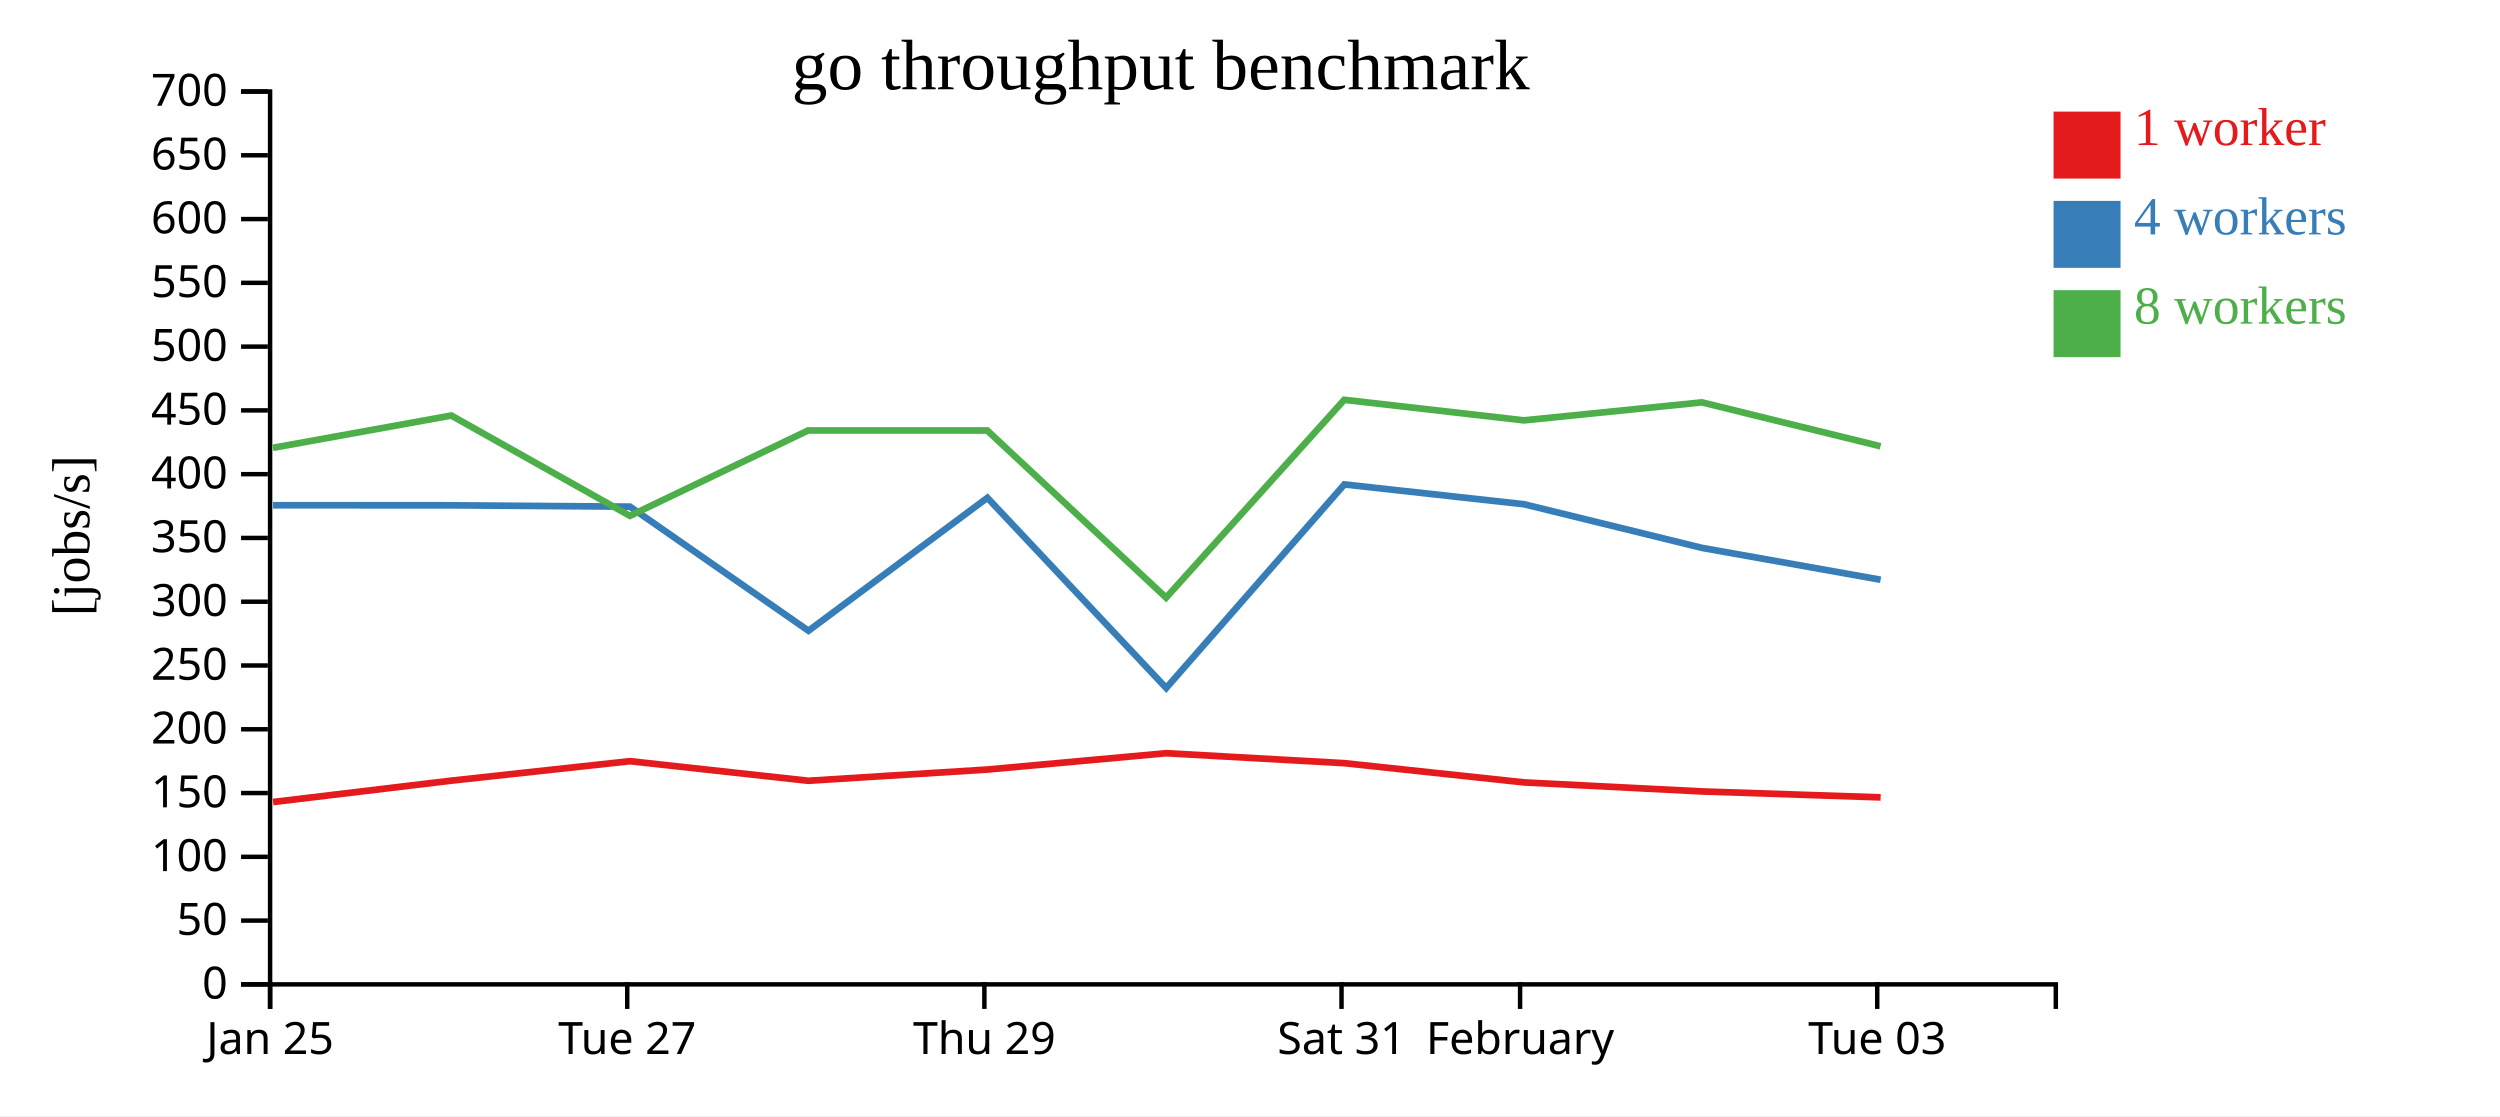
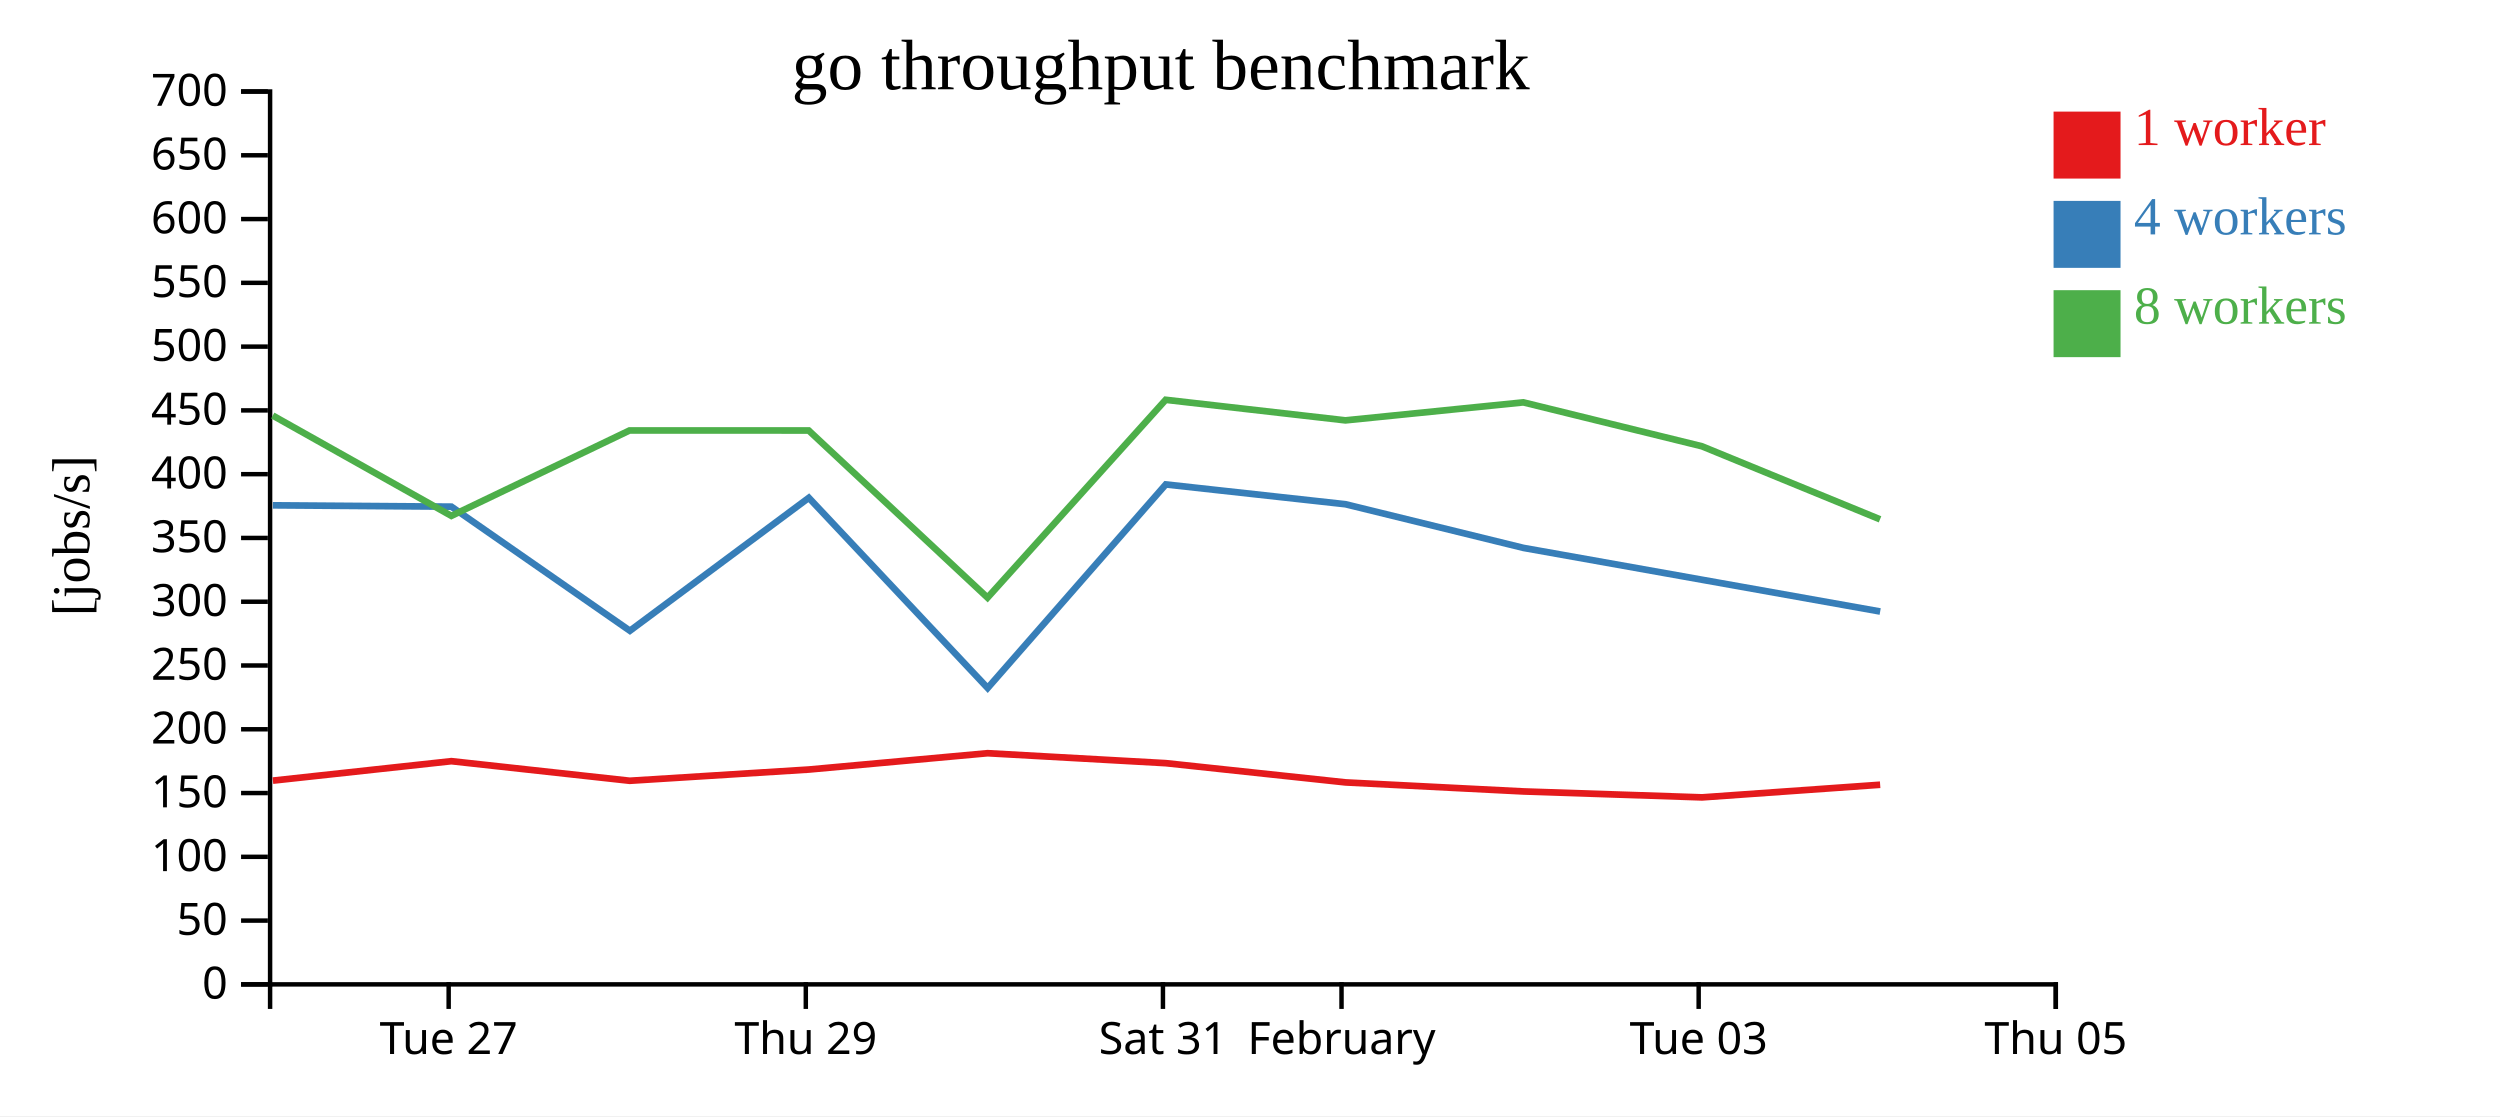
<svg xmlns="http://www.w3.org/2000/svg" width="560" height="250">
  <rect width="100%" height="100%" fill="white" />
  <g transform="translate(60,20)">
    <g transform="translate(0,200)" fill="none" font-size="10" font-family="sans-serif" text-anchor="middle">
      <path class="domain" stroke="currentColor" d="M0.5,6V0.5H400.5V6" />
-       <g class="tick" opacity="1" transform="translate(0.5,0)">
-         <line stroke="currentColor" y2="6" />
-         <text fill="currentColor" y="9" dy="0.71em">Jan 25</text>
-       </g>
-       <g class="tick" opacity="1" transform="translate(80.5,0)">
+       <g class="tick" opacity="1" transform="translate(40.5,0)">
        <line stroke="currentColor" y2="6" />
        <text fill="currentColor" y="9" dy="0.71em">Tue 27</text>
      </g>
-       <g class="tick" opacity="1" transform="translate(160.5,0)">
+       <g class="tick" opacity="1" transform="translate(120.5,0)">
        <line stroke="currentColor" y2="6" />
        <text fill="currentColor" y="9" dy="0.71em">Thu 29</text>
      </g>
-       <g class="tick" opacity="1" transform="translate(240.5,0)">
+       <g class="tick" opacity="1" transform="translate(200.5,0)">
        <line stroke="currentColor" y2="6" />
        <text fill="currentColor" y="9" dy="0.71em">Sat 31</text>
      </g>
-       <g class="tick" opacity="1" transform="translate(280.5,0)">
+       <g class="tick" opacity="1" transform="translate(240.5,0)">
        <line stroke="currentColor" y2="6" />
        <text fill="currentColor" y="9" dy="0.71em">February</text>
      </g>
-       <g class="tick" opacity="1" transform="translate(360.5,0)">
+       <g class="tick" opacity="1" transform="translate(320.5,0)">
        <line stroke="currentColor" y2="6" />
        <text fill="currentColor" y="9" dy="0.71em">Tue 03</text>
+       </g>
+       <g class="tick" opacity="1" transform="translate(400.5,0)">
+         <line stroke="currentColor" y2="6" />
+         <text fill="currentColor" y="9" dy="0.71em">Thu 05</text>
      </g>
    </g>
    <g fill="none" font-size="10" font-family="sans-serif" text-anchor="end">
      <path class="domain" stroke="currentColor" d="M-6,200.5H0.5V0.5H-6" />
      <g class="tick" opacity="1" transform="translate(0,200.5)">
        <line stroke="currentColor" x2="-6" />
        <text fill="currentColor" x="-9" dy="0.32em">0</text>
      </g>
      <g class="tick" opacity="1" transform="translate(0,186.2143)">
        <line stroke="currentColor" x2="-6" />
        <text fill="currentColor" x="-9" dy="0.32em">50</text>
      </g>
      <g class="tick" opacity="1" transform="translate(0,171.9286)">
        <line stroke="currentColor" x2="-6" />
        <text fill="currentColor" x="-9" dy="0.32em">100</text>
      </g>
      <g class="tick" opacity="1" transform="translate(0,157.6429)">
        <line stroke="currentColor" x2="-6" />
        <text fill="currentColor" x="-9" dy="0.32em">150</text>
      </g>
      <g class="tick" opacity="1" transform="translate(0,143.3571)">
        <line stroke="currentColor" x2="-6" />
        <text fill="currentColor" x="-9" dy="0.32em">200</text>
      </g>
      <g class="tick" opacity="1" transform="translate(0,129.0714)">
        <line stroke="currentColor" x2="-6" />
        <text fill="currentColor" x="-9" dy="0.32em">250</text>
      </g>
      <g class="tick" opacity="1" transform="translate(0,114.7857)">
        <line stroke="currentColor" x2="-6" />
        <text fill="currentColor" x="-9" dy="0.32em">300</text>
      </g>
      <g class="tick" opacity="1" transform="translate(0,100.5)">
        <line stroke="currentColor" x2="-6" />
        <text fill="currentColor" x="-9" dy="0.32em">350</text>
      </g>
      <g class="tick" opacity="1" transform="translate(0,86.21429)">
        <line stroke="currentColor" x2="-6" />
        <text fill="currentColor" x="-9" dy="0.32em">400</text>
      </g>
      <g class="tick" opacity="1" transform="translate(0,71.92857)">
        <line stroke="currentColor" x2="-6" />
        <text fill="currentColor" x="-9" dy="0.32em">450</text>
      </g>
      <g class="tick" opacity="1" transform="translate(0,57.64286)">
        <line stroke="currentColor" x2="-6" />
        <text fill="currentColor" x="-9" dy="0.32em">500</text>
      </g>
      <g class="tick" opacity="1" transform="translate(0,43.35714)">
        <line stroke="currentColor" x2="-6" />
        <text fill="currentColor" x="-9" dy="0.32em">550</text>
      </g>
      <g class="tick" opacity="1" transform="translate(0,29.07143)">
        <line stroke="currentColor" x2="-6" />
        <text fill="currentColor" x="-9" dy="0.32em">600</text>
      </g>
      <g class="tick" opacity="1" transform="translate(0,14.78571)">
        <line stroke="currentColor" x2="-6" />
        <text fill="currentColor" x="-9" dy="0.32em">650</text>
      </g>
      <g class="tick" opacity="1" transform="translate(0,0.5)">
        <line stroke="currentColor" x2="-6" />
        <text fill="currentColor" x="-9" dy="0.32em">700</text>
      </g>
    </g>
    <text text-anchor="middle" style="font-size: 12px" transform="rotate(-90)" y="-40" x="-100">[jobs/s]</text>
    <text text-anchor="middle" style="font-size: 16px" y="0" x="200">go throughput benchmark</text>
-     <path class="line" fill="none" stroke="#e41a1c" stroke-width="1.5" d="M1.178,159.651L41.124,154.86L81.105,150.504L121.059,154.892L161.18,152.377L201.218,148.719L241.14,150.95L281.408,155.259L321.255,157.283L361.257,158.613" />
-     <path class="line" fill="none" stroke="#377eb8" stroke-width="1.5" d="M1.16,93.178L41.124,93.191L81.107,93.49L121.098,121.291L161.176,91.508L201.234,134.117L241.134,88.516L281.397,92.951L321.248,102.73L361.26,109.865" />
-     <path class="line" fill="none" stroke="#4daf4a" stroke-width="1.5" d="M1.129,80.312L41.095,73.082L81.105,95.553L121.022,76.421L161.148,76.43L201.205,113.872L241.11,69.557L281.372,74.162L321.219,70.13L361.232,79.969" />
+     <path class="line" fill="none" stroke="#e41a1c" stroke-width="1.5" d="M1.124,154.86L41.105,150.504L81.059,154.892L121.18,152.377L161.218,148.719L201.14,150.95L241.408,155.259L281.255,157.283L321.257,158.613L361.156,155.782" />
+     <path class="line" fill="none" stroke="#377eb8" stroke-width="1.5" d="M1.124,93.191L41.107,93.49L81.098,121.291L121.176,91.508L161.234,134.117L201.134,88.516L241.397,92.951L281.248,102.73L321.26,109.865L361.16,116.98" />
+     <path class="line" fill="none" stroke="#4daf4a" stroke-width="1.5" d="M1.095,73.082L41.105,95.553L81.022,76.421L121.148,76.43L161.205,113.872L201.11,69.557L241.372,74.162L281.219,70.13L321.232,79.969L361.128,96.33" />
    <rect class="dot" x="400" y="5" width="15" height="15" style="fill: #e41a1c;" />
    <rect class="dot" x="400" y="25" width="15" height="15" style="fill: #377eb8;" />
    <rect class="dot" x="400" y="45" width="15" height="15" style="fill: #4daf4a;" />
    <text class="label" x="418" y="12.5" style="fill: #e41a1c; alignment-baseline: middle;" text-anchor="left">1 worker</text>
    <text class="label" x="418" y="32.5" style="fill: #377eb8; alignment-baseline: middle;" text-anchor="left">4 workers</text>
    <text class="label" x="418" y="52.5" style="fill: #4daf4a; alignment-baseline: middle;" text-anchor="left">8 workers</text>
  </g>
</svg>
